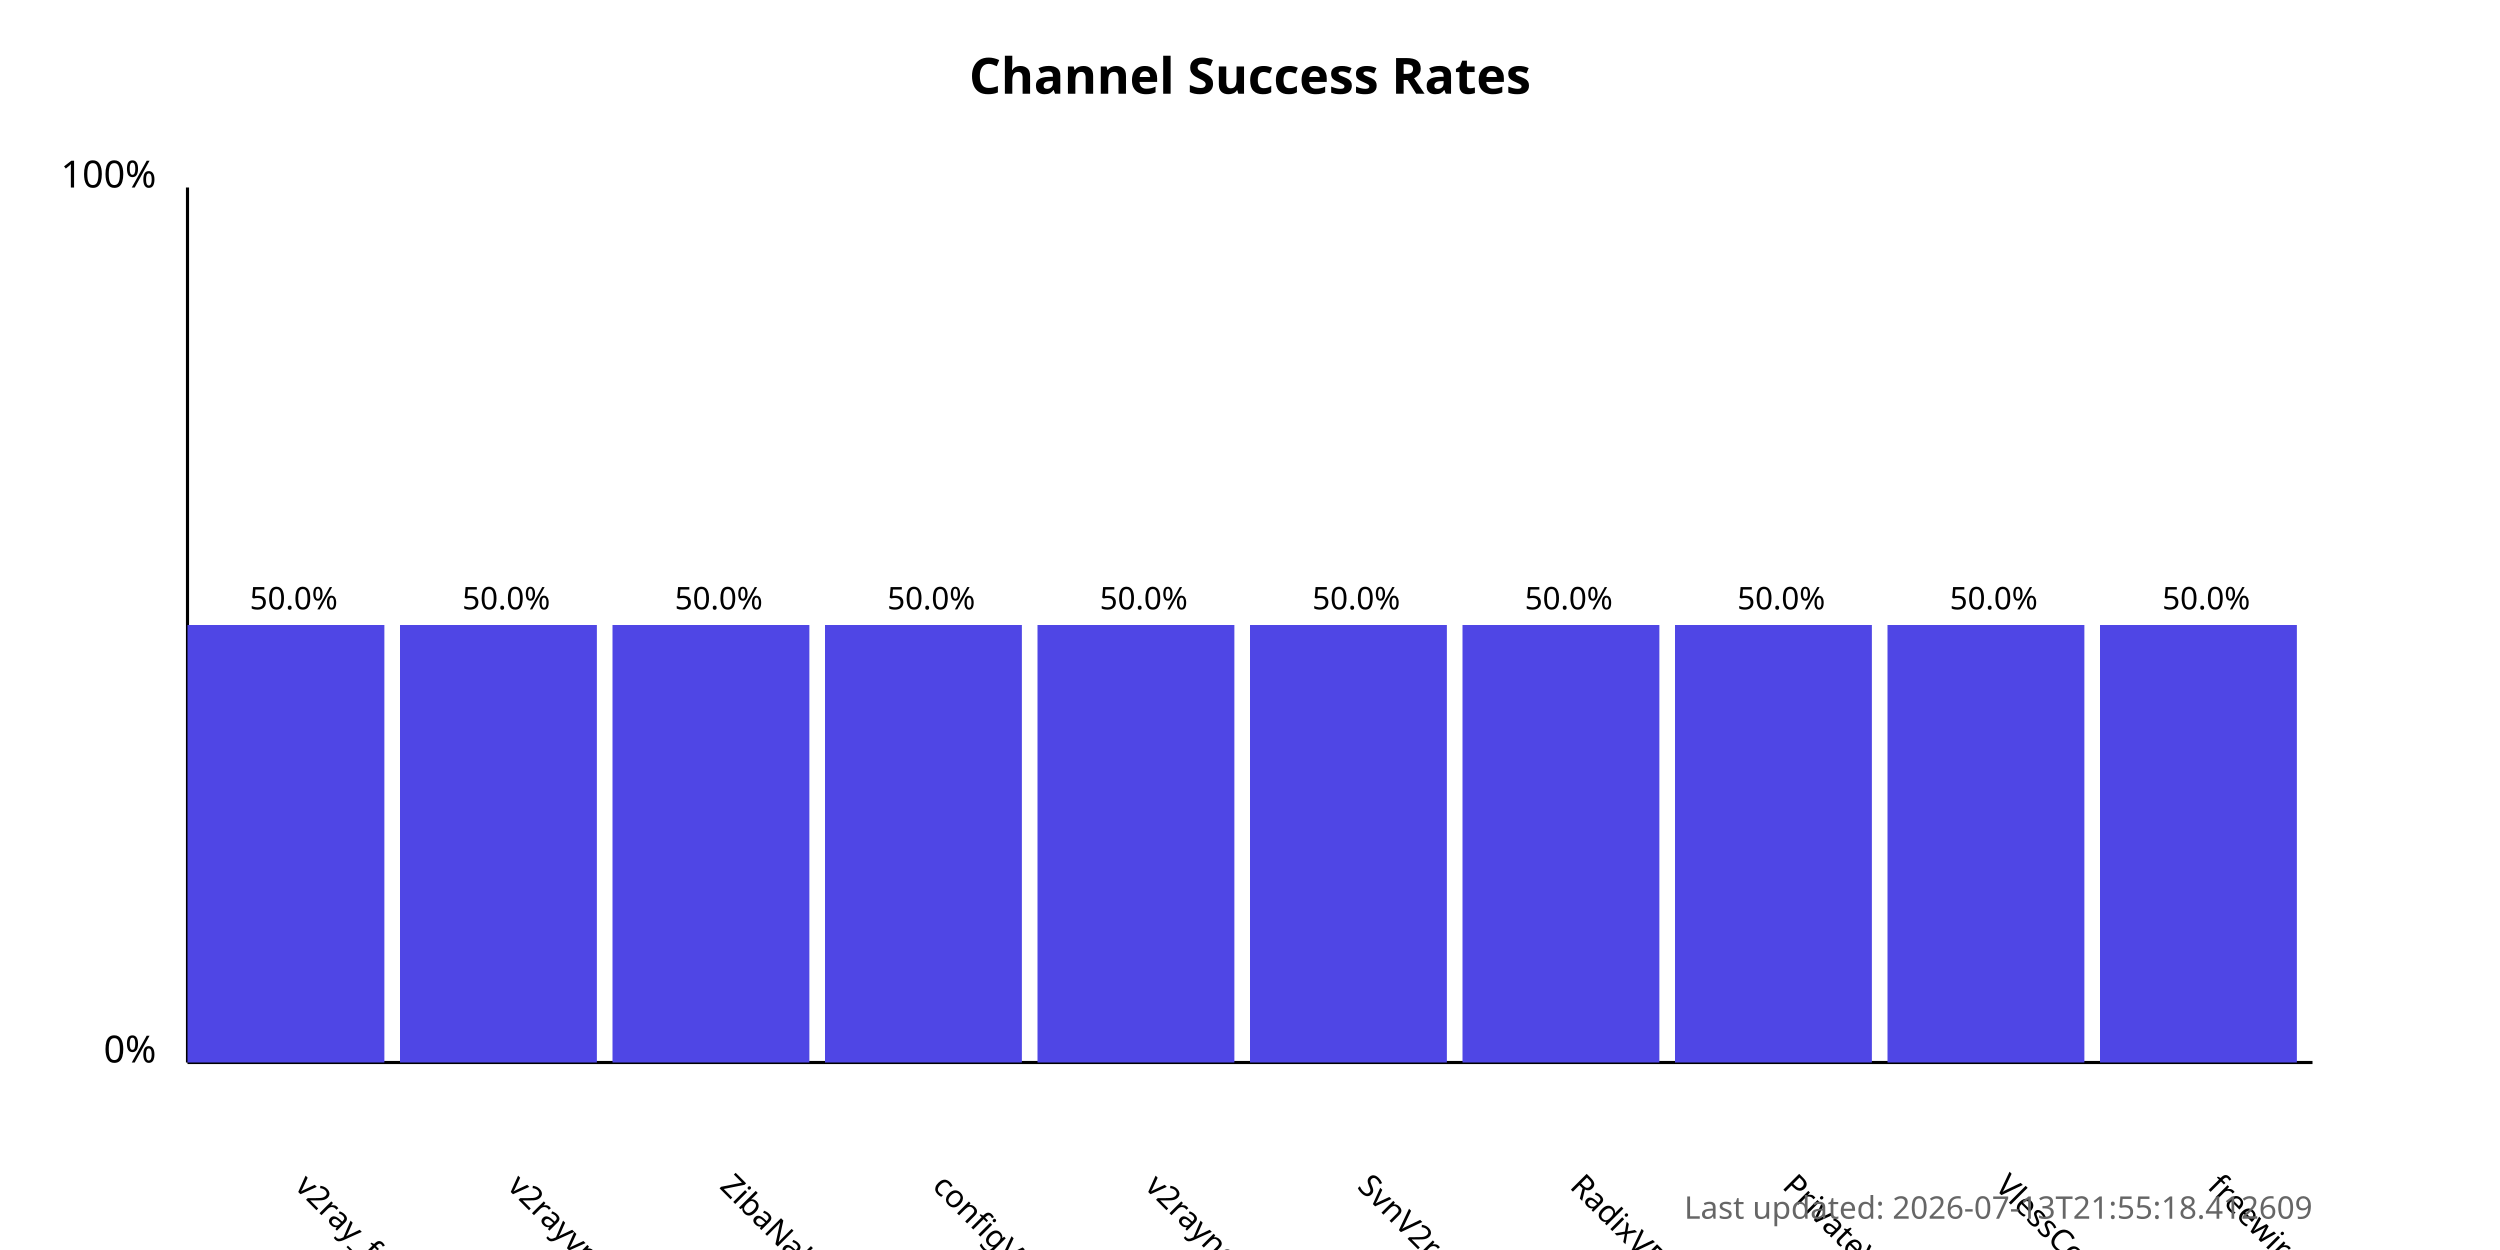
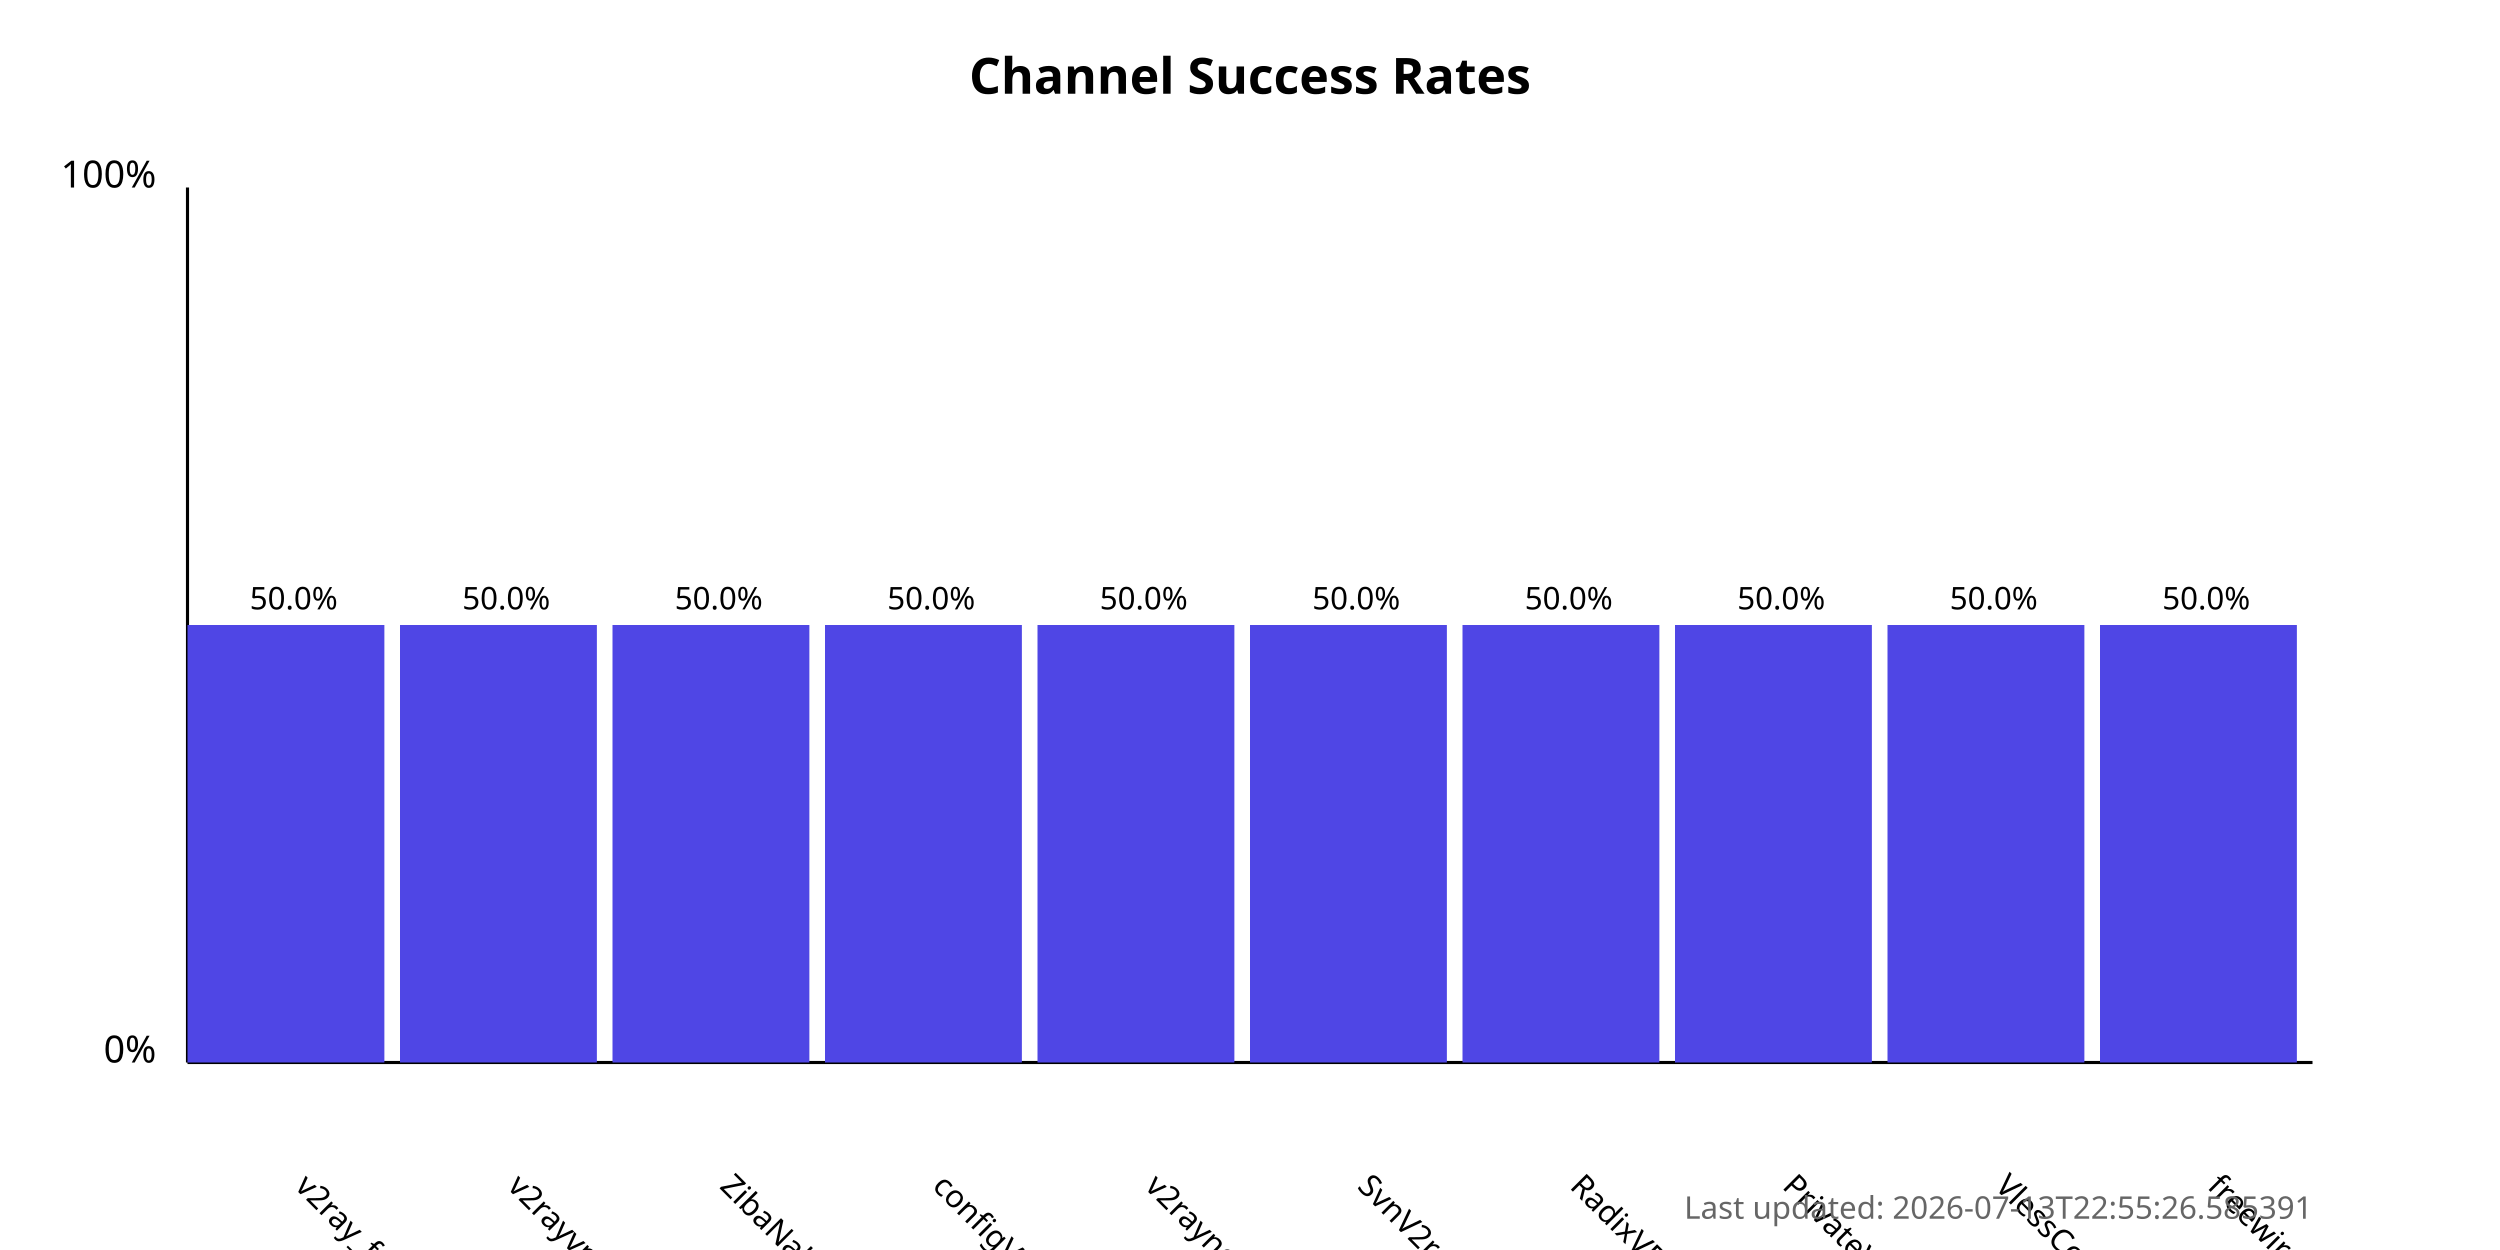
<svg xmlns="http://www.w3.org/2000/svg" width="800" height="400">
  <style>
            .chart-title { font: bold 16px sans-serif; }
            .axis-label { font: 12px sans-serif; }
            .tick-label { font: 10px sans-serif; }
            .bar { fill: #4f46e5; }
            .bar:hover { fill: #6366f1; }
            .timestamp { font: 10px sans-serif; fill: #666; }
        </style>
  <text x="400.0" y="30" text-anchor="middle" class="chart-title">
            Channel Success Rates
        </text>
  <line x1="60" y1="340" x2="60" y2="60" stroke="black" stroke-width="1" />
  <line x1="60" y1="340" x2="740" y2="340" stroke="black" stroke-width="1" />
  <text x="50" y="340" text-anchor="end" class="axis-label">0%</text>
  <text x="50" y="60" text-anchor="end" class="axis-label">100%</text>
  <g>
    <rect x="60" y="200.0" width="63.0" height="140.0" class="bar" />
    <text x="94.0" y="380" transform="rotate(45, 94.0, 380)" text-anchor="start" class="tick-label">
                v2ray_free_conf
            </text>
    <text x="94.0" y="195.0" text-anchor="middle" class="tick-label">
                50.0%
            </text>
  </g>
  <g>
    <rect x="128.0" y="200.0" width="63.0" height="140.0" class="bar" />
    <text x="162.0" y="380" transform="rotate(45, 162.0, 380)" text-anchor="start" class="tick-label">
                v2rayvpno
            </text>
    <text x="162.0" y="195.0" text-anchor="middle" class="tick-label">
                50.0%
            </text>
  </g>
  <g>
    <rect x="196.0" y="200.0" width="63.0" height="140.0" class="bar" />
    <text x="230.0" y="380" transform="rotate(45, 230.0, 380)" text-anchor="start" class="tick-label">
                ZibaNabz
            </text>
    <text x="230.0" y="195.0" text-anchor="middle" class="tick-label">
                50.0%
            </text>
  </g>
  <g>
    <rect x="264.0" y="200.0" width="63.0" height="140.0" class="bar" />
    <text x="298.0" y="380" transform="rotate(45, 298.0, 380)" text-anchor="start" class="tick-label">
                configV2rayForFree
            </text>
    <text x="298.0" y="195.0" text-anchor="middle" class="tick-label">
                50.0%
            </text>
  </g>
  <g>
    <rect x="332.0" y="200.0" width="63.0" height="140.0" class="bar" />
    <text x="366.0" y="380" transform="rotate(45, 366.0, 380)" text-anchor="start" class="tick-label">
                v2rayngvpn
            </text>
    <text x="366.0" y="195.0" text-anchor="middle" class="tick-label">
                50.0%
            </text>
  </g>
  <g>
    <rect x="400.0" y="200.0" width="63.0" height="140.0" class="bar" />
    <text x="434.0" y="380" transform="rotate(45, 434.0, 380)" text-anchor="start" class="tick-label">
                SvnV2ray
            </text>
    <text x="434.0" y="195.0" text-anchor="middle" class="tick-label">
                50.0%
            </text>
  </g>
  <g>
    <rect x="468.0" y="200.0" width="63.0" height="140.0" class="bar" />
    <text x="502.0" y="380" transform="rotate(45, 502.0, 380)" text-anchor="start" class="tick-label">
                RadixVPN
            </text>
    <text x="502.0" y="195.0" text-anchor="middle" class="tick-label">
                50.0%
            </text>
  </g>
  <g>
    <rect x="536.0" y="200.0" width="63.0" height="140.0" class="bar" />
    <text x="570.0" y="380" transform="rotate(45, 570.0, 380)" text-anchor="start" class="tick-label">
                PrivateVPNs
            </text>
    <text x="570.0" y="195.0" text-anchor="middle" class="tick-label">
                50.0%
            </text>
  </g>
  <g>
    <rect x="604.0" y="200.0" width="63.0" height="140.0" class="bar" />
    <text x="638.0" y="380" transform="rotate(45, 638.0, 380)" text-anchor="start" class="tick-label">
                VlessConfig
            </text>
    <text x="638.0" y="195.0" text-anchor="middle" class="tick-label">
                50.0%
            </text>
  </g>
  <g>
    <rect x="672.0" y="200.0" width="63.0" height="140.0" class="bar" />
    <text x="706.0" y="380" transform="rotate(45, 706.0, 380)" text-anchor="start" class="tick-label">
                freewireguard
            </text>
    <text x="706.0" y="195.0" text-anchor="middle" class="tick-label">
                50.0%
            </text>
  </g>
  <text x="740" y="390" text-anchor="end" class="timestamp">
-             Last updated: 2026-07-13T21:55:18.412609
+             Last updated: 2026-07-13T22:55:26.585391
        </text>
</svg>
